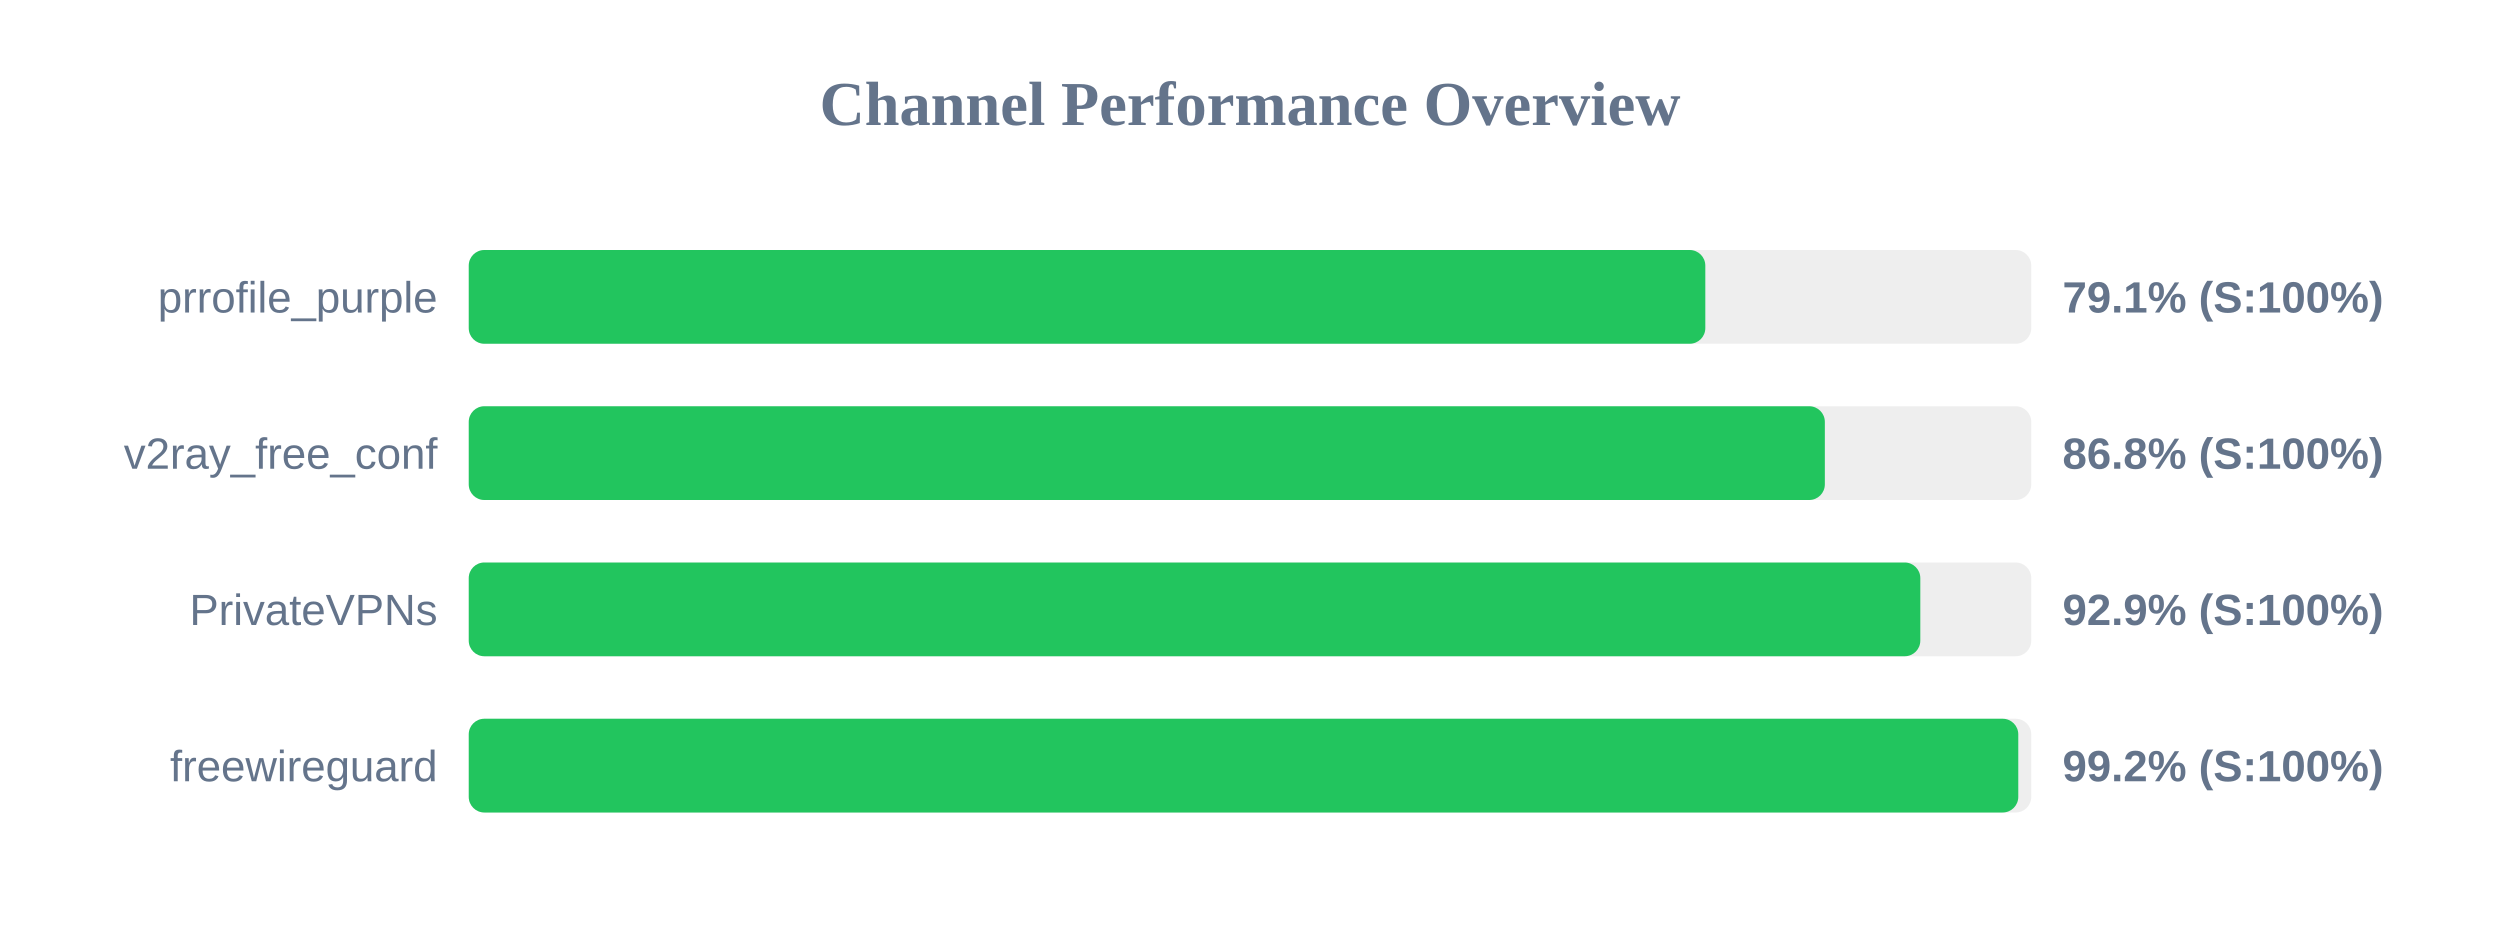
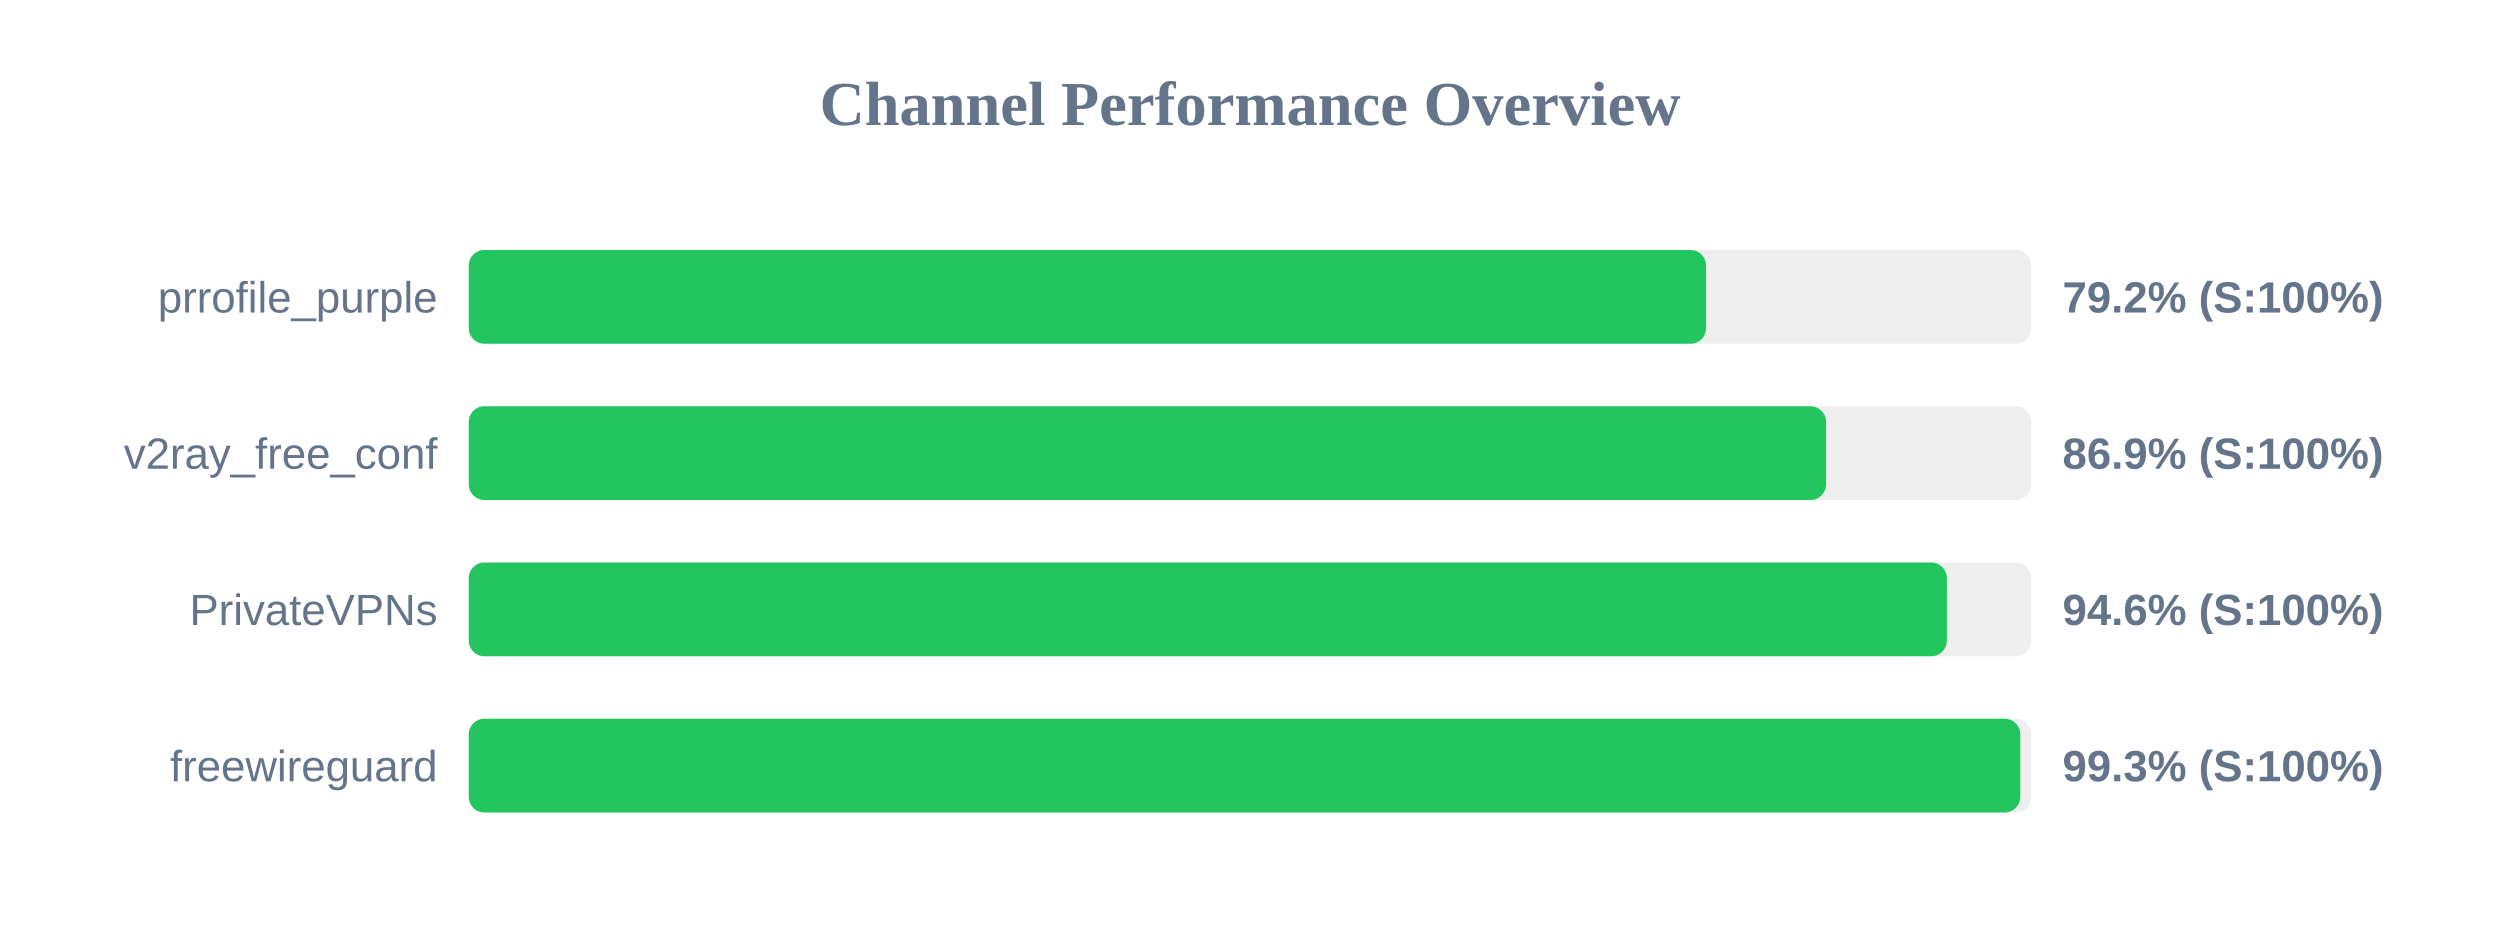
<svg xmlns="http://www.w3.org/2000/svg" width="800" height="300" version="1.1">
  <style>
        .row { font: 14px Arial; fill: #64748b; }
        .score { font: bold 14px Arial; fill: #64748b; }
    </style>
  <text x="400" y="40" text-anchor="middle" font-size="20px" font-weight="bold" fill="#64748b">Channel Performance Overview</text>
  <rect x="150" y="80" width="500" height="30" fill="#eee" rx="5" />
-   <rect x="150" y="80" width="395.7" height="30" fill="#22c55e" rx="5" />
+   <rect x="150" y="80" width="395.95" height="30" fill="#22c55e" rx="5" />
  <text x="140" y="100" text-anchor="end" class="row">prrofile_purple</text>
-   <text x="660" y="100" text-anchor="start" class="score">79.1% (S:100%)</text>
+   <text x="660" y="100" text-anchor="start" class="score">79.2% (S:100%)</text>
  <rect x="150" y="130" width="500" height="30" fill="#eee" rx="5" />
-   <rect x="150" y="130" width="433.95" height="30" fill="#22c55e" rx="5" />
+   <rect x="150" y="130" width="434.35" height="30" fill="#22c55e" rx="5" />
  <text x="140" y="150" text-anchor="end" class="row">v2ray_free_conf</text>
-   <text x="660" y="150" text-anchor="start" class="score">86.8% (S:100%)</text>
+   <text x="660" y="150" text-anchor="start" class="score">86.9% (S:100%)</text>
  <rect x="150" y="180" width="500" height="30" fill="#eee" rx="5" />
-   <rect x="150" y="180" width="464.5" height="30" fill="#22c55e" rx="5" />
+   <rect x="150" y="180" width="473.0" height="30" fill="#22c55e" rx="5" />
  <text x="140" y="200" text-anchor="end" class="row">PrivateVPNs</text>
-   <text x="660" y="200" text-anchor="start" class="score">92.9% (S:100%)</text>
+   <text x="660" y="200" text-anchor="start" class="score">94.6% (S:100%)</text>
  <rect x="150" y="230" width="500" height="30" fill="#eee" rx="5" />
-   <rect x="150" y="230" width="495.85" height="30" fill="#22c55e" rx="5" />
+   <rect x="150" y="230" width="496.5" height="30" fill="#22c55e" rx="5" />
  <text x="140" y="250" text-anchor="end" class="row">freewireguard</text>
-   <text x="660" y="250" text-anchor="start" class="score">99.2% (S:100%)</text>
+   <text x="660" y="250" text-anchor="start" class="score">99.3% (S:100%)</text>
</svg>
